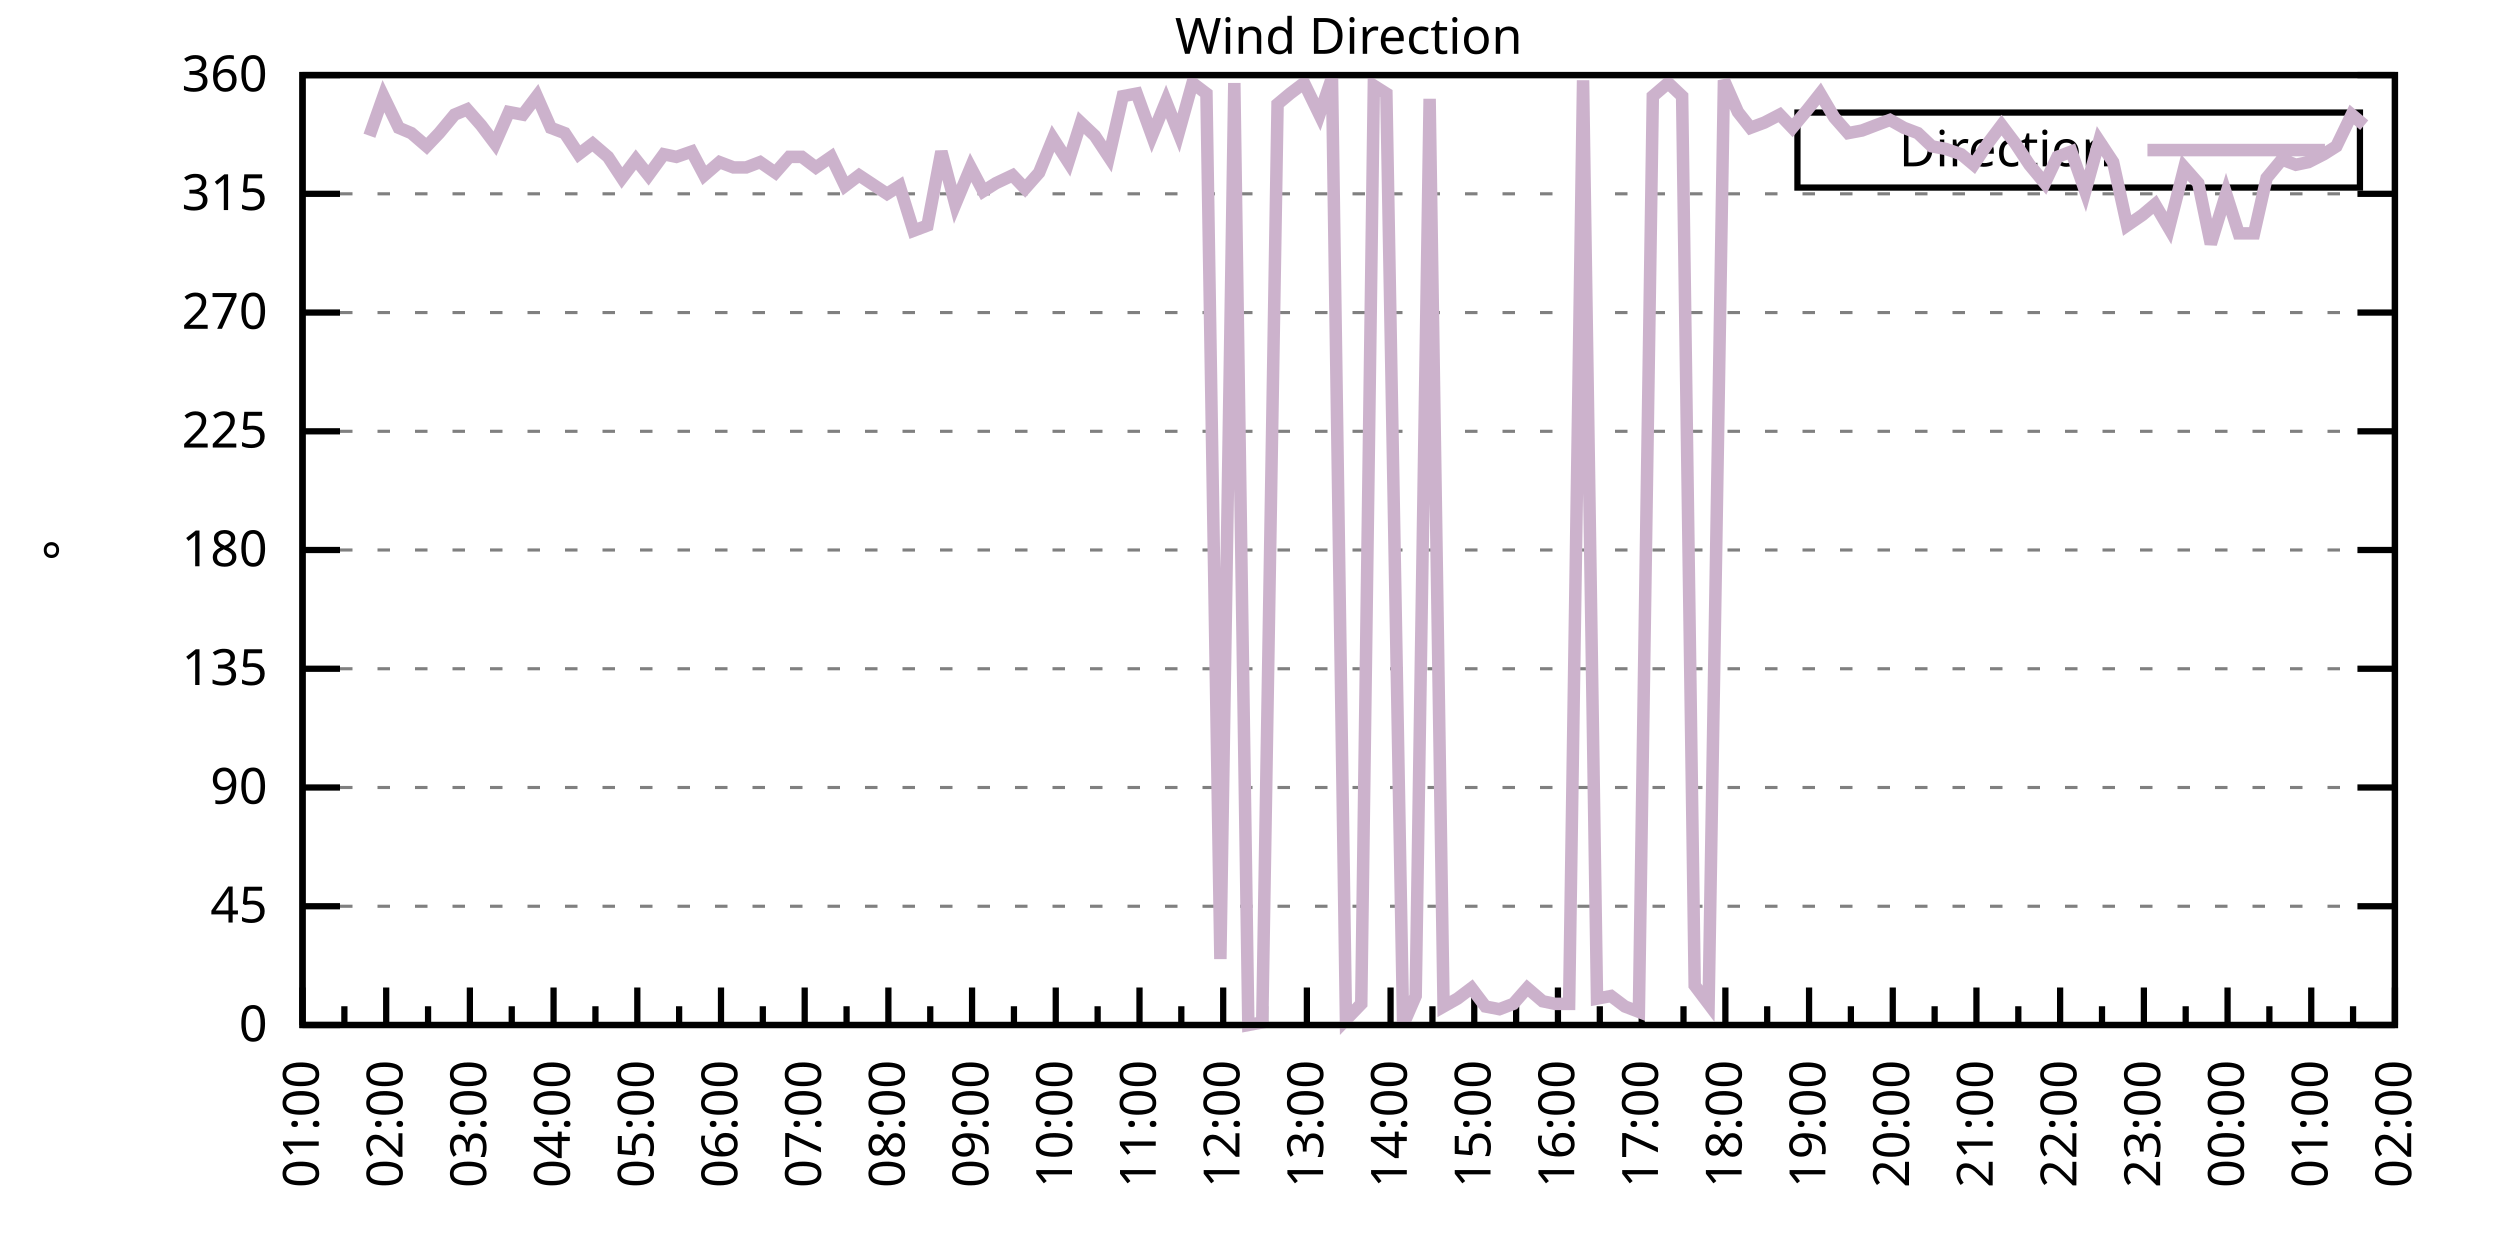
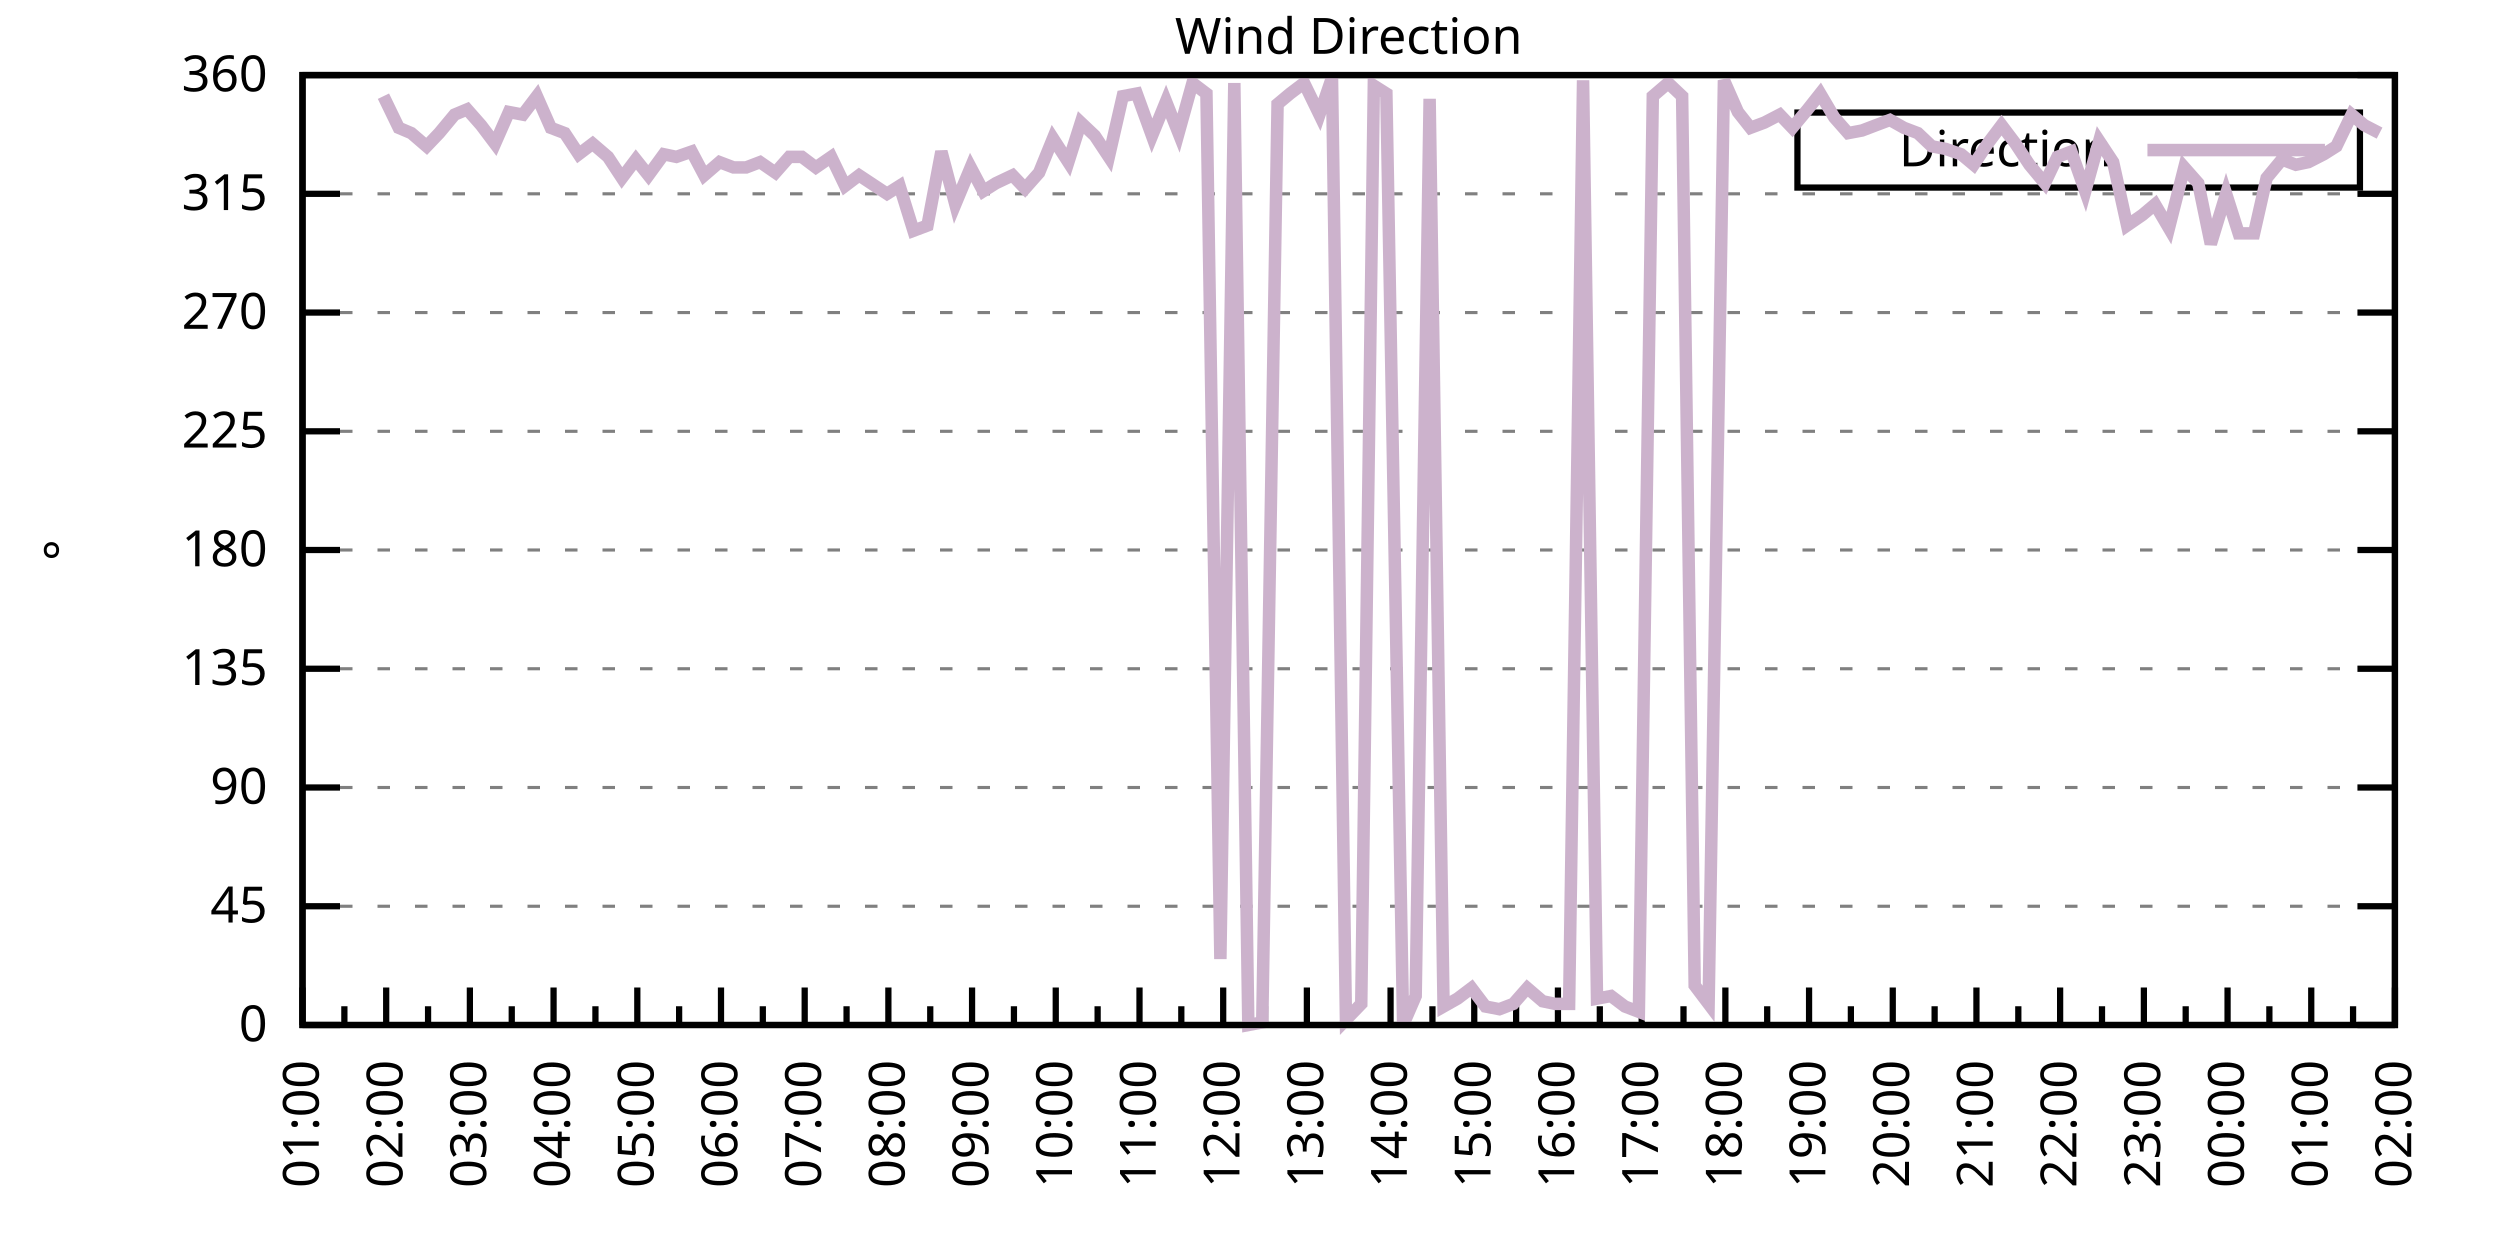
<svg xmlns="http://www.w3.org/2000/svg" xmlns:xlink="http://www.w3.org/1999/xlink" width="400" height="200" viewBox="0 0 400 200">
  <g id="gnuplot_canvas">
    <rect x="0" y="0" width="400" height="200" fill="none" />
    <defs>
      <circle id="gpDot" r="0.5" stroke-width="0.5" stroke="currentColor" />
      <path id="gpPt0" stroke-width="0.333" stroke="currentColor" d="M-1,0 h2 M0,-1 v2" />
      <path id="gpPt1" stroke-width="0.333" stroke="currentColor" d="M-1,-1 L1,1 M1,-1 L-1,1" />
      <path id="gpPt2" stroke-width="0.333" stroke="currentColor" d="M-1,0 L1,0 M0,-1 L0,1 M-1,-1 L1,1 M-1,1 L1,-1" />
      <rect id="gpPt3" stroke-width="0.333" stroke="currentColor" x="-1" y="-1" width="2" height="2" />
      <rect id="gpPt4" stroke-width="0.333" stroke="currentColor" fill="currentColor" x="-1" y="-1" width="2" height="2" />
      <circle id="gpPt5" stroke-width="0.333" stroke="currentColor" cx="0" cy="0" r="1" />
      <use xlink:href="#gpPt5" id="gpPt6" fill="currentColor" stroke="none" />
      <path id="gpPt7" stroke-width="0.333" stroke="currentColor" d="M0,-1.33 L-1.33,0.67 L1.33,0.67 z" />
      <use xlink:href="#gpPt7" id="gpPt8" fill="currentColor" stroke="none" />
      <use xlink:href="#gpPt7" id="gpPt9" stroke="currentColor" transform="rotate(180)" />
      <use xlink:href="#gpPt9" id="gpPt10" fill="currentColor" stroke="none" />
      <use xlink:href="#gpPt3" id="gpPt11" stroke="currentColor" transform="rotate(45)" />
      <use xlink:href="#gpPt11" id="gpPt12" fill="currentColor" stroke="none" />
      <path id="gpPt13" stroke-width="0.333" stroke="currentColor" d="M0,1.330 L1.265,0.411 L0.782,-1.067 L-0.782,-1.076 L-1.265,0.411 z" />
      <use xlink:href="#gpPt13" id="gpPt14" fill="currentColor" stroke="none" />
      <filter id="textbox" filterUnits="objectBoundingBox" x="0" y="0" height="1" width="1">
        <feFlood flood-color="white" flood-opacity="1" result="bgnd" />
        <feComposite in="SourceGraphic" in2="bgnd" operator="atop" />
      </filter>
      <filter id="greybox" filterUnits="objectBoundingBox" x="0" y="0" height="1" width="1">
        <feFlood flood-color="lightgrey" flood-opacity="1" result="grey" />
        <feComposite in="SourceGraphic" in2="grey" operator="atop" />
      </filter>
    </defs>
    <g fill="none" color="white" stroke="currentColor" stroke-width="1.00" stroke-linecap="butt" stroke-linejoin="miter">
</g>
    <g fill="none" color="black" stroke="currentColor" stroke-width="1.00" stroke-linecap="butt" stroke-linejoin="miter">
      <g stroke="none" shape-rendering="crispEdges">
        <polygon fill="rgb(255, 255, 255)" points="48.40,164.00 383.18,164.00 383.18,12.02 48.40,12.02 " />
      </g>
    </g>
    <g fill="none" color="black" stroke="currentColor" stroke-width="1.00" stroke-linecap="butt" stroke-linejoin="miter">
</g>
    <g fill="none" color="black" stroke="black" stroke-width="0.50" stroke-linecap="butt" stroke-linejoin="miter">
</g>
    <g fill="none" color="gray" stroke="currentColor" stroke-width="0.50" stroke-linecap="butt" stroke-linejoin="miter">
      <path stroke="gray" stroke-dasharray="2,4" class="gridline" d="M48.40,164.00 L383.19,164.00  " />
    </g>
    <g fill="none" color="gray" stroke="gray" stroke-width="1.00" stroke-linecap="butt" stroke-linejoin="miter">
</g>
    <g fill="none" color="black" stroke="currentColor" stroke-width="1.00" stroke-linecap="butt" stroke-linejoin="miter">
      <path stroke="black" d="M48.40,164.00 L54.40,164.00 M383.19,164.00 L377.19,164.00  " />
      <g transform="translate(42.80,166.60)" stroke="none" fill="black" font-family="Sans" font-size="8.00" text-anchor="end">
        <text>
          <tspan font-family="Sans"> 0</tspan>
        </text>
      </g>
    </g>
    <g fill="none" color="black" stroke="currentColor" stroke-width="1.00" stroke-linecap="butt" stroke-linejoin="miter">
</g>
    <g fill="none" color="black" stroke="black" stroke-width="0.50" stroke-linecap="butt" stroke-linejoin="miter">
</g>
    <g fill="none" color="gray" stroke="currentColor" stroke-width="0.50" stroke-linecap="butt" stroke-linejoin="miter">
      <path stroke="gray" stroke-dasharray="2,4" class="gridline" d="M48.40,145.00 L383.19,145.00  " />
    </g>
    <g fill="none" color="gray" stroke="gray" stroke-width="1.00" stroke-linecap="butt" stroke-linejoin="miter">
</g>
    <g fill="none" color="black" stroke="currentColor" stroke-width="1.00" stroke-linecap="butt" stroke-linejoin="miter">
      <path stroke="black" d="M48.40,145.00 L54.40,145.00 M383.19,145.00 L377.19,145.00  " />
      <g transform="translate(42.80,147.60)" stroke="none" fill="black" font-family="Sans" font-size="8.00" text-anchor="end">
        <text>
          <tspan font-family="Sans"> 45</tspan>
        </text>
      </g>
    </g>
    <g fill="none" color="black" stroke="currentColor" stroke-width="1.00" stroke-linecap="butt" stroke-linejoin="miter">
</g>
    <g fill="none" color="black" stroke="black" stroke-width="0.50" stroke-linecap="butt" stroke-linejoin="miter">
</g>
    <g fill="none" color="gray" stroke="currentColor" stroke-width="0.50" stroke-linecap="butt" stroke-linejoin="miter">
      <path stroke="gray" stroke-dasharray="2,4" class="gridline" d="M48.40,126.00 L383.19,126.00  " />
    </g>
    <g fill="none" color="gray" stroke="gray" stroke-width="1.00" stroke-linecap="butt" stroke-linejoin="miter">
</g>
    <g fill="none" color="black" stroke="currentColor" stroke-width="1.00" stroke-linecap="butt" stroke-linejoin="miter">
      <path stroke="black" d="M48.40,126.00 L54.40,126.00 M383.19,126.00 L377.19,126.00  " />
      <g transform="translate(42.80,128.60)" stroke="none" fill="black" font-family="Sans" font-size="8.00" text-anchor="end">
        <text>
          <tspan font-family="Sans"> 90</tspan>
        </text>
      </g>
    </g>
    <g fill="none" color="black" stroke="currentColor" stroke-width="1.00" stroke-linecap="butt" stroke-linejoin="miter">
</g>
    <g fill="none" color="black" stroke="black" stroke-width="0.50" stroke-linecap="butt" stroke-linejoin="miter">
</g>
    <g fill="none" color="gray" stroke="currentColor" stroke-width="0.50" stroke-linecap="butt" stroke-linejoin="miter">
      <path stroke="gray" stroke-dasharray="2,4" class="gridline" d="M48.40,107.00 L383.19,107.00  " />
    </g>
    <g fill="none" color="gray" stroke="gray" stroke-width="1.00" stroke-linecap="butt" stroke-linejoin="miter">
</g>
    <g fill="none" color="black" stroke="currentColor" stroke-width="1.00" stroke-linecap="butt" stroke-linejoin="miter">
      <path stroke="black" d="M48.40,107.00 L54.40,107.00 M383.19,107.00 L377.19,107.00  " />
      <g transform="translate(42.80,109.60)" stroke="none" fill="black" font-family="Sans" font-size="8.00" text-anchor="end">
        <text>
          <tspan font-family="Sans"> 135</tspan>
        </text>
      </g>
    </g>
    <g fill="none" color="black" stroke="currentColor" stroke-width="1.00" stroke-linecap="butt" stroke-linejoin="miter">
</g>
    <g fill="none" color="black" stroke="black" stroke-width="0.50" stroke-linecap="butt" stroke-linejoin="miter">
</g>
    <g fill="none" color="gray" stroke="currentColor" stroke-width="0.50" stroke-linecap="butt" stroke-linejoin="miter">
      <path stroke="gray" stroke-dasharray="2,4" class="gridline" d="M48.40,88.00 L383.19,88.00  " />
    </g>
    <g fill="none" color="gray" stroke="gray" stroke-width="1.00" stroke-linecap="butt" stroke-linejoin="miter">
</g>
    <g fill="none" color="black" stroke="currentColor" stroke-width="1.00" stroke-linecap="butt" stroke-linejoin="miter">
      <path stroke="black" d="M48.40,88.00 L54.40,88.00 M383.19,88.00 L377.19,88.00  " />
      <g transform="translate(42.80,90.60)" stroke="none" fill="black" font-family="Sans" font-size="8.00" text-anchor="end">
        <text>
          <tspan font-family="Sans"> 180</tspan>
        </text>
      </g>
    </g>
    <g fill="none" color="black" stroke="currentColor" stroke-width="1.00" stroke-linecap="butt" stroke-linejoin="miter">
</g>
    <g fill="none" color="black" stroke="black" stroke-width="0.50" stroke-linecap="butt" stroke-linejoin="miter">
</g>
    <g fill="none" color="gray" stroke="currentColor" stroke-width="0.50" stroke-linecap="butt" stroke-linejoin="miter">
      <path stroke="gray" stroke-dasharray="2,4" class="gridline" d="M48.40,69.01 L383.19,69.01  " />
    </g>
    <g fill="none" color="gray" stroke="gray" stroke-width="1.00" stroke-linecap="butt" stroke-linejoin="miter">
</g>
    <g fill="none" color="black" stroke="currentColor" stroke-width="1.00" stroke-linecap="butt" stroke-linejoin="miter">
      <path stroke="black" d="M48.40,69.01 L54.40,69.01 M383.19,69.01 L377.19,69.01  " />
      <g transform="translate(42.80,71.61)" stroke="none" fill="black" font-family="Sans" font-size="8.00" text-anchor="end">
        <text>
          <tspan font-family="Sans"> 225</tspan>
        </text>
      </g>
    </g>
    <g fill="none" color="black" stroke="currentColor" stroke-width="1.00" stroke-linecap="butt" stroke-linejoin="miter">
</g>
    <g fill="none" color="black" stroke="black" stroke-width="0.50" stroke-linecap="butt" stroke-linejoin="miter">
</g>
    <g fill="none" color="gray" stroke="currentColor" stroke-width="0.50" stroke-linecap="butt" stroke-linejoin="miter">
      <path stroke="gray" stroke-dasharray="2,4" class="gridline" d="M48.40,50.01 L383.19,50.01  " />
    </g>
    <g fill="none" color="gray" stroke="gray" stroke-width="1.00" stroke-linecap="butt" stroke-linejoin="miter">
</g>
    <g fill="none" color="black" stroke="currentColor" stroke-width="1.00" stroke-linecap="butt" stroke-linejoin="miter">
      <path stroke="black" d="M48.40,50.01 L54.40,50.01 M383.19,50.01 L377.19,50.01  " />
      <g transform="translate(42.80,52.61)" stroke="none" fill="black" font-family="Sans" font-size="8.00" text-anchor="end">
        <text>
          <tspan font-family="Sans"> 270</tspan>
        </text>
      </g>
    </g>
    <g fill="none" color="black" stroke="currentColor" stroke-width="1.00" stroke-linecap="butt" stroke-linejoin="miter">
</g>
    <g fill="none" color="black" stroke="black" stroke-width="0.50" stroke-linecap="butt" stroke-linejoin="miter">
</g>
    <g fill="none" color="gray" stroke="currentColor" stroke-width="0.50" stroke-linecap="butt" stroke-linejoin="miter">
      <path stroke="gray" stroke-dasharray="2,4" class="gridline" d="M48.40,31.01 L383.19,31.01  " />
    </g>
    <g fill="none" color="gray" stroke="gray" stroke-width="1.00" stroke-linecap="butt" stroke-linejoin="miter">
</g>
    <g fill="none" color="black" stroke="currentColor" stroke-width="1.00" stroke-linecap="butt" stroke-linejoin="miter">
      <path stroke="black" d="M48.40,31.01 L54.40,31.01 M383.19,31.01 L377.19,31.01  " />
      <g transform="translate(42.80,33.61)" stroke="none" fill="black" font-family="Sans" font-size="8.00" text-anchor="end">
        <text>
          <tspan font-family="Sans"> 315</tspan>
        </text>
      </g>
    </g>
    <g fill="none" color="black" stroke="currentColor" stroke-width="1.00" stroke-linecap="butt" stroke-linejoin="miter">
</g>
    <g fill="none" color="black" stroke="black" stroke-width="0.50" stroke-linecap="butt" stroke-linejoin="miter">
</g>
    <g fill="none" color="gray" stroke="currentColor" stroke-width="0.50" stroke-linecap="butt" stroke-linejoin="miter">
      <path stroke="gray" stroke-dasharray="2,4" class="gridline" d="M48.40,12.01 L383.19,12.01  " />
    </g>
    <g fill="none" color="gray" stroke="gray" stroke-width="1.00" stroke-linecap="butt" stroke-linejoin="miter">
</g>
    <g fill="none" color="black" stroke="currentColor" stroke-width="1.00" stroke-linecap="butt" stroke-linejoin="miter">
      <path stroke="black" d="M48.40,12.01 L54.40,12.01 M383.19,12.01 L377.19,12.01  " />
      <g transform="translate(42.80,14.61)" stroke="none" fill="black" font-family="Sans" font-size="8.00" text-anchor="end">
        <text>
          <tspan font-family="Sans"> 360</tspan>
        </text>
      </g>
    </g>
    <g fill="none" color="black" stroke="currentColor" stroke-width="1.00" stroke-linecap="butt" stroke-linejoin="miter">
      <path stroke="black" d="M48.40,164.00 L48.40,158.00  " />
      <g transform="translate(51.00,169.60) rotate(270)" stroke="none" fill="black" font-family="Sans" font-size="8.00" text-anchor="end">
        <text>
          <tspan font-family="Sans">01:00</tspan>
        </text>
      </g>
    </g>
    <g fill="none" color="black" stroke="currentColor" stroke-width="1.00" stroke-linecap="butt" stroke-linejoin="miter">
      <path stroke="black" d="M55.10,164.00 L55.10,161.00 M61.79,164.00 L61.79,158.00  " />
      <g transform="translate(64.39,169.60) rotate(270)" stroke="none" fill="black" font-family="Sans" font-size="8.00" text-anchor="end">
        <text>
          <tspan font-family="Sans">02:00</tspan>
        </text>
      </g>
    </g>
    <g fill="none" color="black" stroke="currentColor" stroke-width="1.00" stroke-linecap="butt" stroke-linejoin="miter">
      <path stroke="black" d="M68.49,164.00 L68.49,161.00 M75.18,164.00 L75.18,158.00  " />
      <g transform="translate(77.78,169.60) rotate(270)" stroke="none" fill="black" font-family="Sans" font-size="8.00" text-anchor="end">
        <text>
          <tspan font-family="Sans">03:00</tspan>
        </text>
      </g>
    </g>
    <g fill="none" color="black" stroke="currentColor" stroke-width="1.00" stroke-linecap="butt" stroke-linejoin="miter">
      <path stroke="black" d="M81.88,164.00 L81.88,161.00 M88.57,164.00 L88.57,158.00  " />
      <g transform="translate(91.17,169.60) rotate(270)" stroke="none" fill="black" font-family="Sans" font-size="8.00" text-anchor="end">
        <text>
          <tspan font-family="Sans">04:00</tspan>
        </text>
      </g>
    </g>
    <g fill="none" color="black" stroke="currentColor" stroke-width="1.00" stroke-linecap="butt" stroke-linejoin="miter">
      <path stroke="black" d="M95.27,164.00 L95.27,161.00 M101.97,164.00 L101.97,158.00  " />
      <g transform="translate(104.57,169.60) rotate(270)" stroke="none" fill="black" font-family="Sans" font-size="8.00" text-anchor="end">
        <text>
          <tspan font-family="Sans">05:00</tspan>
        </text>
      </g>
    </g>
    <g fill="none" color="black" stroke="currentColor" stroke-width="1.00" stroke-linecap="butt" stroke-linejoin="miter">
      <path stroke="black" d="M108.66,164.00 L108.66,161.00 M115.36,164.00 L115.36,158.00  " />
      <g transform="translate(117.96,169.60) rotate(270)" stroke="none" fill="black" font-family="Sans" font-size="8.00" text-anchor="end">
        <text>
          <tspan font-family="Sans">06:00</tspan>
        </text>
      </g>
    </g>
    <g fill="none" color="black" stroke="currentColor" stroke-width="1.00" stroke-linecap="butt" stroke-linejoin="miter">
      <path stroke="black" d="M122.05,164.00 L122.05,161.00 M128.75,164.00 L128.75,158.00  " />
      <g transform="translate(131.35,169.60) rotate(270)" stroke="none" fill="black" font-family="Sans" font-size="8.00" text-anchor="end">
        <text>
          <tspan font-family="Sans">07:00</tspan>
        </text>
      </g>
    </g>
    <g fill="none" color="black" stroke="currentColor" stroke-width="1.00" stroke-linecap="butt" stroke-linejoin="miter">
      <path stroke="black" d="M135.45,164.00 L135.45,161.00 M142.14,164.00 L142.14,158.00  " />
      <g transform="translate(144.74,169.60) rotate(270)" stroke="none" fill="black" font-family="Sans" font-size="8.00" text-anchor="end">
        <text>
          <tspan font-family="Sans">08:00</tspan>
        </text>
      </g>
    </g>
    <g fill="none" color="black" stroke="currentColor" stroke-width="1.00" stroke-linecap="butt" stroke-linejoin="miter">
      <path stroke="black" d="M148.84,164.00 L148.84,161.00 M155.53,164.00 L155.53,158.00  " />
      <g transform="translate(158.13,169.60) rotate(270)" stroke="none" fill="black" font-family="Sans" font-size="8.00" text-anchor="end">
        <text>
          <tspan font-family="Sans">09:00</tspan>
        </text>
      </g>
    </g>
    <g fill="none" color="black" stroke="currentColor" stroke-width="1.00" stroke-linecap="butt" stroke-linejoin="miter">
      <path stroke="black" d="M162.23,164.00 L162.23,161.00 M168.92,164.00 L168.92,158.00  " />
      <g transform="translate(171.52,169.60) rotate(270)" stroke="none" fill="black" font-family="Sans" font-size="8.00" text-anchor="end">
        <text>
          <tspan font-family="Sans">10:00</tspan>
        </text>
      </g>
    </g>
    <g fill="none" color="black" stroke="currentColor" stroke-width="1.00" stroke-linecap="butt" stroke-linejoin="miter">
      <path stroke="black" d="M175.62,164.00 L175.62,161.00 M182.32,164.00 L182.32,158.00  " />
      <g transform="translate(184.92,169.60) rotate(270)" stroke="none" fill="black" font-family="Sans" font-size="8.00" text-anchor="end">
        <text>
          <tspan font-family="Sans">11:00</tspan>
        </text>
      </g>
    </g>
    <g fill="none" color="black" stroke="currentColor" stroke-width="1.00" stroke-linecap="butt" stroke-linejoin="miter">
      <path stroke="black" d="M189.01,164.00 L189.01,161.00 M195.71,164.00 L195.71,158.00  " />
      <g transform="translate(198.31,169.60) rotate(270)" stroke="none" fill="black" font-family="Sans" font-size="8.00" text-anchor="end">
        <text>
          <tspan font-family="Sans">12:00</tspan>
        </text>
      </g>
    </g>
    <g fill="none" color="black" stroke="currentColor" stroke-width="1.00" stroke-linecap="butt" stroke-linejoin="miter">
      <path stroke="black" d="M202.40,164.00 L202.40,161.00 M209.10,164.00 L209.10,158.00  " />
      <g transform="translate(211.70,169.60) rotate(270)" stroke="none" fill="black" font-family="Sans" font-size="8.00" text-anchor="end">
        <text>
          <tspan font-family="Sans">13:00</tspan>
        </text>
      </g>
    </g>
    <g fill="none" color="black" stroke="currentColor" stroke-width="1.00" stroke-linecap="butt" stroke-linejoin="miter">
      <path stroke="black" d="M215.80,164.00 L215.80,161.00 M222.49,164.00 L222.49,158.00  " />
      <g transform="translate(225.09,169.60) rotate(270)" stroke="none" fill="black" font-family="Sans" font-size="8.00" text-anchor="end">
        <text>
          <tspan font-family="Sans">14:00</tspan>
        </text>
      </g>
    </g>
    <g fill="none" color="black" stroke="currentColor" stroke-width="1.00" stroke-linecap="butt" stroke-linejoin="miter">
      <path stroke="black" d="M229.19,164.00 L229.19,161.00 M235.88,164.00 L235.88,158.00  " />
      <g transform="translate(238.48,169.60) rotate(270)" stroke="none" fill="black" font-family="Sans" font-size="8.00" text-anchor="end">
        <text>
          <tspan font-family="Sans">15:00</tspan>
        </text>
      </g>
    </g>
    <g fill="none" color="black" stroke="currentColor" stroke-width="1.00" stroke-linecap="butt" stroke-linejoin="miter">
      <path stroke="black" d="M242.58,164.00 L242.58,161.00 M249.27,164.00 L249.27,158.00  " />
      <g transform="translate(251.87,169.60) rotate(270)" stroke="none" fill="black" font-family="Sans" font-size="8.00" text-anchor="end">
        <text>
          <tspan font-family="Sans">16:00</tspan>
        </text>
      </g>
    </g>
    <g fill="none" color="black" stroke="currentColor" stroke-width="1.00" stroke-linecap="butt" stroke-linejoin="miter">
      <path stroke="black" d="M255.97,164.00 L255.97,161.00 M262.67,164.00 L262.67,158.00  " />
      <g transform="translate(265.27,169.60) rotate(270)" stroke="none" fill="black" font-family="Sans" font-size="8.00" text-anchor="end">
        <text>
          <tspan font-family="Sans">17:00</tspan>
        </text>
      </g>
    </g>
    <g fill="none" color="black" stroke="currentColor" stroke-width="1.00" stroke-linecap="butt" stroke-linejoin="miter">
      <path stroke="black" d="M269.36,164.00 L269.36,161.00 M276.06,164.00 L276.06,158.00  " />
      <g transform="translate(278.66,169.60) rotate(270)" stroke="none" fill="black" font-family="Sans" font-size="8.00" text-anchor="end">
        <text>
          <tspan font-family="Sans">18:00</tspan>
        </text>
      </g>
    </g>
    <g fill="none" color="black" stroke="currentColor" stroke-width="1.00" stroke-linecap="butt" stroke-linejoin="miter">
      <path stroke="black" d="M282.75,164.00 L282.75,161.00 M289.45,164.00 L289.45,158.00  " />
      <g transform="translate(292.05,169.60) rotate(270)" stroke="none" fill="black" font-family="Sans" font-size="8.00" text-anchor="end">
        <text>
          <tspan font-family="Sans">19:00</tspan>
        </text>
      </g>
    </g>
    <g fill="none" color="black" stroke="currentColor" stroke-width="1.00" stroke-linecap="butt" stroke-linejoin="miter">
      <path stroke="black" d="M296.14,164.00 L296.14,161.00 M302.84,164.00 L302.84,158.00  " />
      <g transform="translate(305.44,169.60) rotate(270)" stroke="none" fill="black" font-family="Sans" font-size="8.00" text-anchor="end">
        <text>
          <tspan font-family="Sans">20:00</tspan>
        </text>
      </g>
    </g>
    <g fill="none" color="black" stroke="currentColor" stroke-width="1.00" stroke-linecap="butt" stroke-linejoin="miter">
      <path stroke="black" d="M309.54,164.00 L309.54,161.00 M316.23,164.00 L316.23,158.00  " />
      <g transform="translate(318.83,169.60) rotate(270)" stroke="none" fill="black" font-family="Sans" font-size="8.00" text-anchor="end">
        <text>
          <tspan font-family="Sans">21:00</tspan>
        </text>
      </g>
    </g>
    <g fill="none" color="black" stroke="currentColor" stroke-width="1.00" stroke-linecap="butt" stroke-linejoin="miter">
      <path stroke="black" d="M322.93,164.00 L322.93,161.00 M329.62,164.00 L329.62,158.00  " />
      <g transform="translate(332.22,169.60) rotate(270)" stroke="none" fill="black" font-family="Sans" font-size="8.00" text-anchor="end">
        <text>
          <tspan font-family="Sans">22:00</tspan>
        </text>
      </g>
    </g>
    <g fill="none" color="black" stroke="currentColor" stroke-width="1.00" stroke-linecap="butt" stroke-linejoin="miter">
      <path stroke="black" d="M336.32,164.00 L336.32,161.00 M343.02,164.00 L343.02,158.00  " />
      <g transform="translate(345.62,169.60) rotate(270)" stroke="none" fill="black" font-family="Sans" font-size="8.00" text-anchor="end">
        <text>
          <tspan font-family="Sans">23:00</tspan>
        </text>
      </g>
    </g>
    <g fill="none" color="black" stroke="currentColor" stroke-width="1.00" stroke-linecap="butt" stroke-linejoin="miter">
      <path stroke="black" d="M349.71,164.00 L349.71,161.00 M356.41,164.00 L356.41,158.00  " />
      <g transform="translate(359.01,169.60) rotate(270)" stroke="none" fill="black" font-family="Sans" font-size="8.00" text-anchor="end">
        <text>
          <tspan font-family="Sans">00:00</tspan>
        </text>
      </g>
    </g>
    <g fill="none" color="black" stroke="currentColor" stroke-width="1.00" stroke-linecap="butt" stroke-linejoin="miter">
      <path stroke="black" d="M363.10,164.00 L363.10,161.00 M369.80,164.00 L369.80,158.00  " />
      <g transform="translate(372.40,169.60) rotate(270)" stroke="none" fill="black" font-family="Sans" font-size="8.00" text-anchor="end">
        <text>
          <tspan font-family="Sans">01:00</tspan>
        </text>
      </g>
    </g>
    <g fill="none" color="black" stroke="currentColor" stroke-width="1.00" stroke-linecap="butt" stroke-linejoin="miter">
      <path stroke="black" d="M376.49,164.00 L376.49,161.00 M383.19,164.00 L383.19,158.00  " />
      <g transform="translate(385.79,169.60) rotate(270)" stroke="none" fill="black" font-family="Sans" font-size="8.00" text-anchor="end">
        <text>
          <tspan font-family="Sans">02:00</tspan>
        </text>
      </g>
    </g>
    <g fill="none" color="black" stroke="currentColor" stroke-width="1.00" stroke-linecap="butt" stroke-linejoin="miter">
</g>
    <g fill="none" color="black" stroke="currentColor" stroke-width="1.00" stroke-linecap="butt" stroke-linejoin="miter">
      <path stroke="black" d="M48.40,12.01 L48.40,164.00 L383.19,164.00 L383.19,12.01 L48.40,12.01 Z  " />
    </g>
    <g fill="none" color="black" stroke="currentColor" stroke-width="1.00" stroke-linecap="butt" stroke-linejoin="miter">
      <g transform="translate(12.80,88.01) rotate(270)" stroke="none" fill="black" font-family="Sans" font-size="8.00" text-anchor="middle">
        <text>
          <tspan font-family="Sans">°</tspan>
        </text>
      </g>
    </g>
    <g fill="none" color="black" stroke="currentColor" stroke-width="1.00" stroke-linecap="butt" stroke-linejoin="miter">
</g>
    <g fill="none" color="black" stroke="currentColor" stroke-width="1.00" stroke-linecap="butt" stroke-linejoin="miter">
      <path stroke="black" d="M287.59,30.01 L287.59,18.01 L377.59,18.01 L377.59,30.01 L287.59,30.01 Z  " />
    </g>
    <g id="Wind_direction_plot_1">
      <g fill="none" color="white" stroke="black" stroke-width="2.00" stroke-linecap="butt" stroke-linejoin="miter">
</g>
      <g fill="none" color="black" stroke="currentColor" stroke-width="2.00" stroke-linecap="butt" stroke-linejoin="miter">
        <g transform="translate(337.99,26.61)" stroke="none" fill="black" font-family="Sans" font-size="8.00" text-anchor="end">
          <text>
            <tspan font-family="Sans">Direction</tspan>
          </text>
        </g>
      </g>
      <g fill="none" color="black" stroke="currentColor" stroke-width="2.00" stroke-linecap="butt" stroke-linejoin="miter">
-         <path stroke="rgb(204, 178, 204)" d="M343.59,24.01 L371.99,24.01 M59.11,21.72 L61.35,15.39 L63.80,20.45 L65.81,21.30 L68.26,23.41 L70.27,21.30   L72.73,18.34 L74.74,17.50 L76.97,20.03 L79.20,22.99 L81.43,17.92 L83.66,18.34 L85.90,15.39 L88.13,20.45   L90.36,21.30 L92.59,24.68 L94.82,22.99 L97.28,25.10 L99.51,28.48 L101.74,25.52 L103.75,28.05 L106.21,24.68   L108.22,25.10 L110.67,24.25 L112.68,28.05 L115.13,25.94 L117.37,26.79 L119.38,26.79 L121.61,25.94 L124.06,27.63   L126.29,25.10 L128.30,25.10 L130.54,26.79 L132.99,25.10 L135.22,29.74 L137.45,28.05 L141.92,31.01 L143.93,29.74   L146.16,36.92 L148.39,36.08 L150.62,24.25 L152.85,32.70 L155.31,26.79 L157.32,30.59 L159.33,29.32 L162.01,28.05   L164.01,30.16 L166.25,27.63 L168.48,22.14 L170.93,25.94 L172.94,19.61 L175.17,21.72 L177.41,25.10 L179.64,15.39   L181.87,14.97 L184.32,21.72 L186.56,16.23 L188.57,21.30 L190.80,13.28 L193.03,14.97 L195.26,153.45 L197.49,13.28   L199.73,164.00 L201.96,163.58 L204.41,16.65 L206.42,14.97 L208.65,13.28 L211.11,18.34 L213.12,12.43 L215.35,163.16   L217.80,160.62 L219.81,13.70 L221.82,14.97 L224.50,164.00 L226.51,159.36 L228.74,15.81 L230.97,161.04 L233.20,159.78   L235.44,158.09 L237.67,161.04 L239.90,161.47 L242.13,160.62 L244.36,158.09 L246.82,160.20 L248.83,160.62 L251.06,160.62   L253.29,12.85 L255.52,159.78 L257.76,159.36 L259.99,161.04 L262.22,161.89 L264.45,15.39 L266.91,13.28 L269.14,15.39   L271.15,157.67 L273.38,160.62 L275.83,12.85 L278.07,17.92 L280.07,20.45 L282.31,19.61 L284.76,18.34 L286.77,20.45   L289.23,17.50 L291.23,14.97 L293.47,18.77 L295.70,21.30 L297.93,20.88 L300.16,20.03 L302.39,19.19 L304.63,20.45   L306.86,21.30 L309.09,23.41 L311.32,23.83 L313.78,24.68 L315.79,26.36 L318.02,22.99 L320.25,20.03 L322.48,22.99   L324.71,26.36 L327.17,29.32 L329.18,25.10 L331.41,24.25 L333.64,30.59 L335.87,22.56 L338.10,25.94 L340.34,36.08   L342.79,34.39 L344.80,32.70 L347.03,36.50 L349.49,26.79 L351.72,29.32 L353.73,39.03 L356.18,31.01 L358.19,37.34   L360.65,37.34 L362.66,28.48 L365.11,25.52 L367.34,26.36 L369.35,25.94 L371.81,24.68 L373.82,23.41 L376.27,18.34   L378.28,20.03  " />
+         <path stroke="rgb(204, 178, 204)" d="M343.59,24.01 L371.99,24.01 M61.35,15.39 L63.80,20.45 L65.81,21.30 L68.26,23.41 L70.27,21.30 L72.73,18.34   L74.74,17.50 L76.97,20.03 L79.20,22.99 L81.43,17.92 L83.66,18.34 L85.90,15.39 L88.13,20.45 L90.36,21.30   L92.59,24.68 L94.82,22.99 L97.28,25.10 L99.51,28.48 L101.74,25.52 L103.75,28.05 L106.21,24.68 L108.22,25.10   L110.67,24.25 L112.68,28.05 L115.13,25.94 L117.37,26.79 L119.38,26.79 L121.61,25.94 L124.06,27.63 L126.29,25.10   L128.30,25.10 L130.54,26.79 L132.99,25.10 L135.22,29.74 L137.45,28.05 L141.92,31.01 L143.93,29.74 L146.16,36.92   L148.39,36.08 L150.62,24.25 L152.85,32.70 L155.31,26.79 L157.32,30.59 L159.33,29.32 L162.01,28.05 L164.01,30.16   L166.25,27.63 L168.48,22.14 L170.93,25.94 L172.94,19.61 L175.17,21.72 L177.41,25.10 L179.64,15.39 L181.87,14.97   L184.32,21.72 L186.56,16.23 L188.57,21.30 L190.80,13.28 L193.03,14.97 L195.26,153.45 L197.49,13.28 L199.73,164.00   L201.96,163.58 L204.41,16.65 L206.42,14.97 L208.65,13.28 L211.11,18.34 L213.12,12.43 L215.35,163.16 L217.80,160.62   L219.81,13.70 L221.82,14.97 L224.50,164.00 L226.51,159.36 L228.74,15.81 L230.97,161.04 L233.20,159.78 L235.44,158.09   L237.67,161.04 L239.90,161.47 L242.13,160.62 L244.36,158.09 L246.82,160.20 L248.83,160.62 L251.06,160.62 L253.29,12.85   L255.52,159.78 L257.76,159.36 L259.99,161.04 L262.22,161.89 L264.45,15.39 L266.91,13.28 L269.14,15.39 L271.15,157.67   L273.38,160.62 L275.83,12.85 L278.07,17.92 L280.07,20.45 L282.31,19.61 L284.76,18.34 L286.77,20.45 L289.23,17.50   L291.23,14.97 L293.47,18.77 L295.70,21.30 L297.93,20.88 L300.16,20.03 L302.39,19.19 L304.63,20.45 L306.86,21.30   L309.09,23.41 L311.32,23.83 L313.78,24.68 L315.79,26.36 L318.02,22.99 L320.25,20.03 L322.48,22.99 L324.71,26.36   L327.17,29.32 L329.18,25.10 L331.41,24.25 L333.64,30.59 L335.87,22.56 L338.10,25.94 L340.34,36.08 L342.79,34.39   L344.80,32.70 L347.03,36.50 L349.49,26.79 L351.72,29.32 L353.73,39.03 L356.18,31.01 L358.19,37.34 L360.65,37.34   L362.66,28.48 L365.11,25.52 L367.34,26.36 L369.35,25.94 L371.81,24.68 L373.82,23.41 L376.27,18.34 L378.28,20.03   L380.73,21.30  " />
      </g>
    </g>
    <g fill="none" color="black" stroke="currentColor" stroke-width="2.00" stroke-linecap="butt" stroke-linejoin="miter">
</g>
    <g fill="none" color="black" stroke="black" stroke-width="1.00" stroke-linecap="butt" stroke-linejoin="miter">
</g>
    <g fill="none" color="black" stroke="currentColor" stroke-width="1.00" stroke-linecap="butt" stroke-linejoin="miter">
      <path stroke="black" d="M48.40,12.01 L48.40,164.00 L383.19,164.00 L383.19,12.01 L48.40,12.01 Z  " />
    </g>
    <g fill="none" color="black" stroke="currentColor" stroke-width="1.00" stroke-linecap="butt" stroke-linejoin="miter">
      <g transform="translate(215.79,8.61)" stroke="none" fill="black" font-family="Sans" font-size="8.00" text-anchor="middle">
        <text>
          <tspan font-family="Sans">Wind Direction</tspan>
        </text>
      </g>
    </g>
    <g fill="none" color="black" stroke="currentColor" stroke-width="1.00" stroke-linecap="butt" stroke-linejoin="miter">
</g>
  </g>
</svg>
